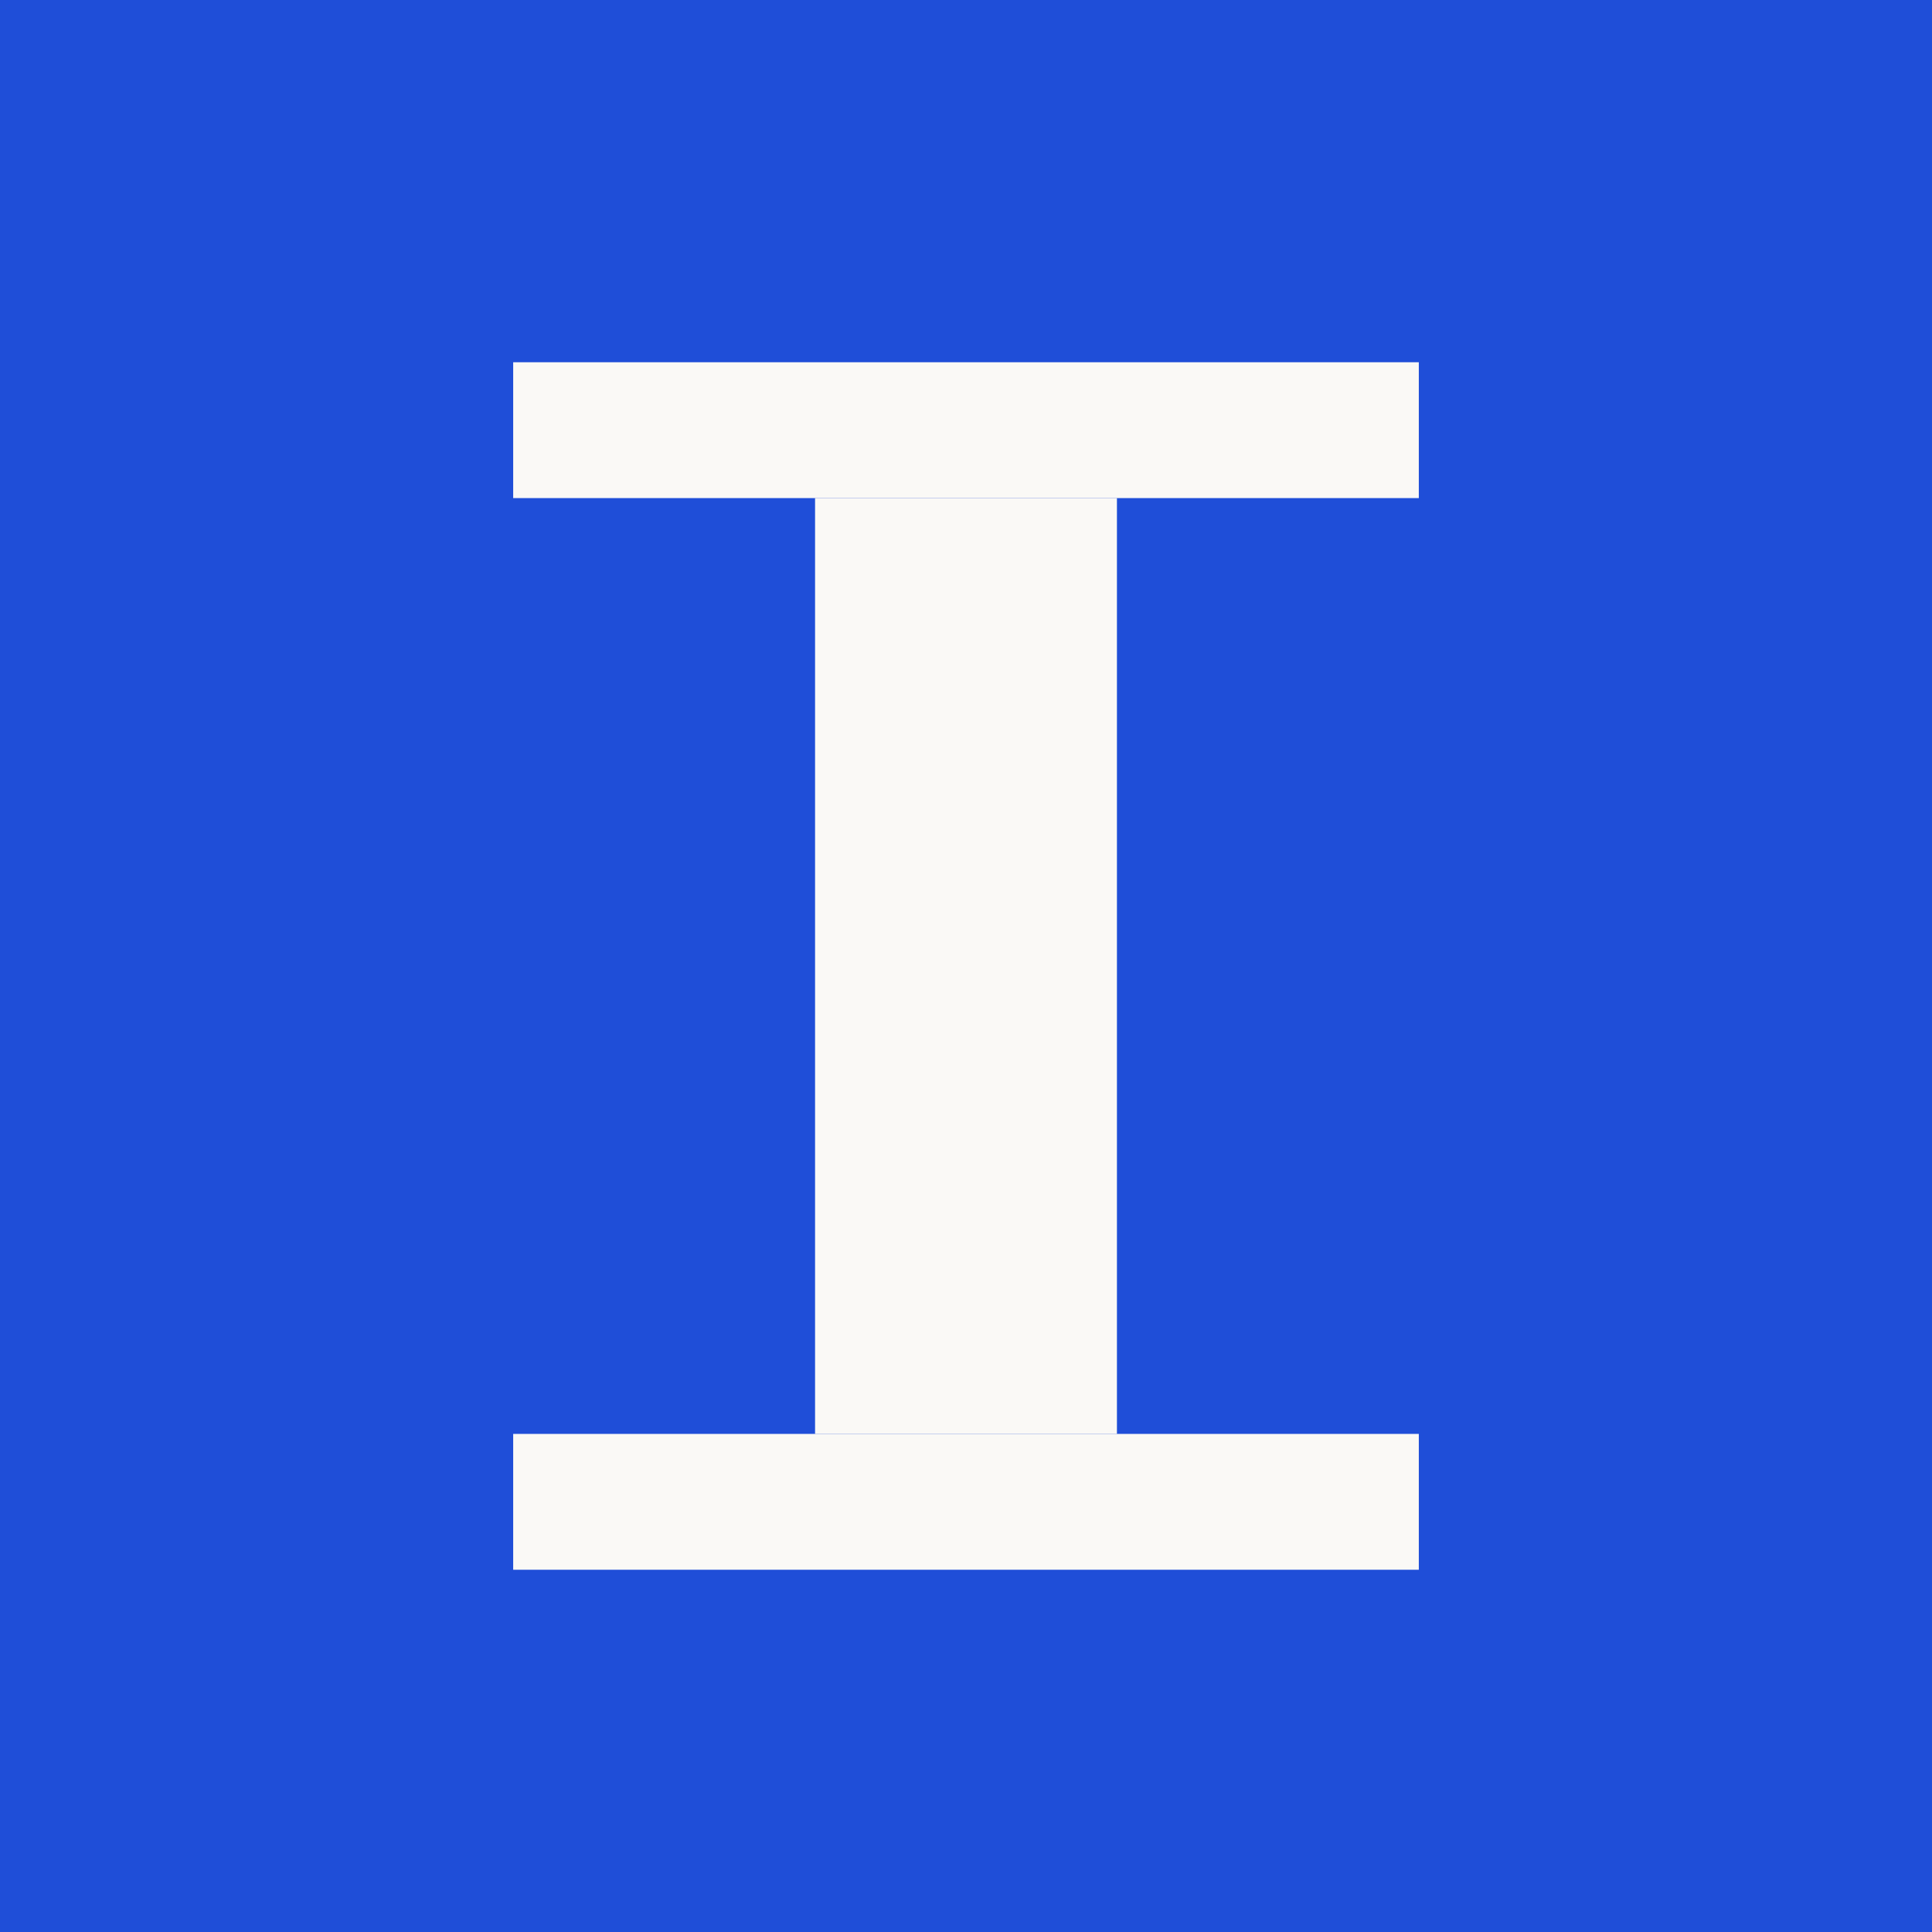
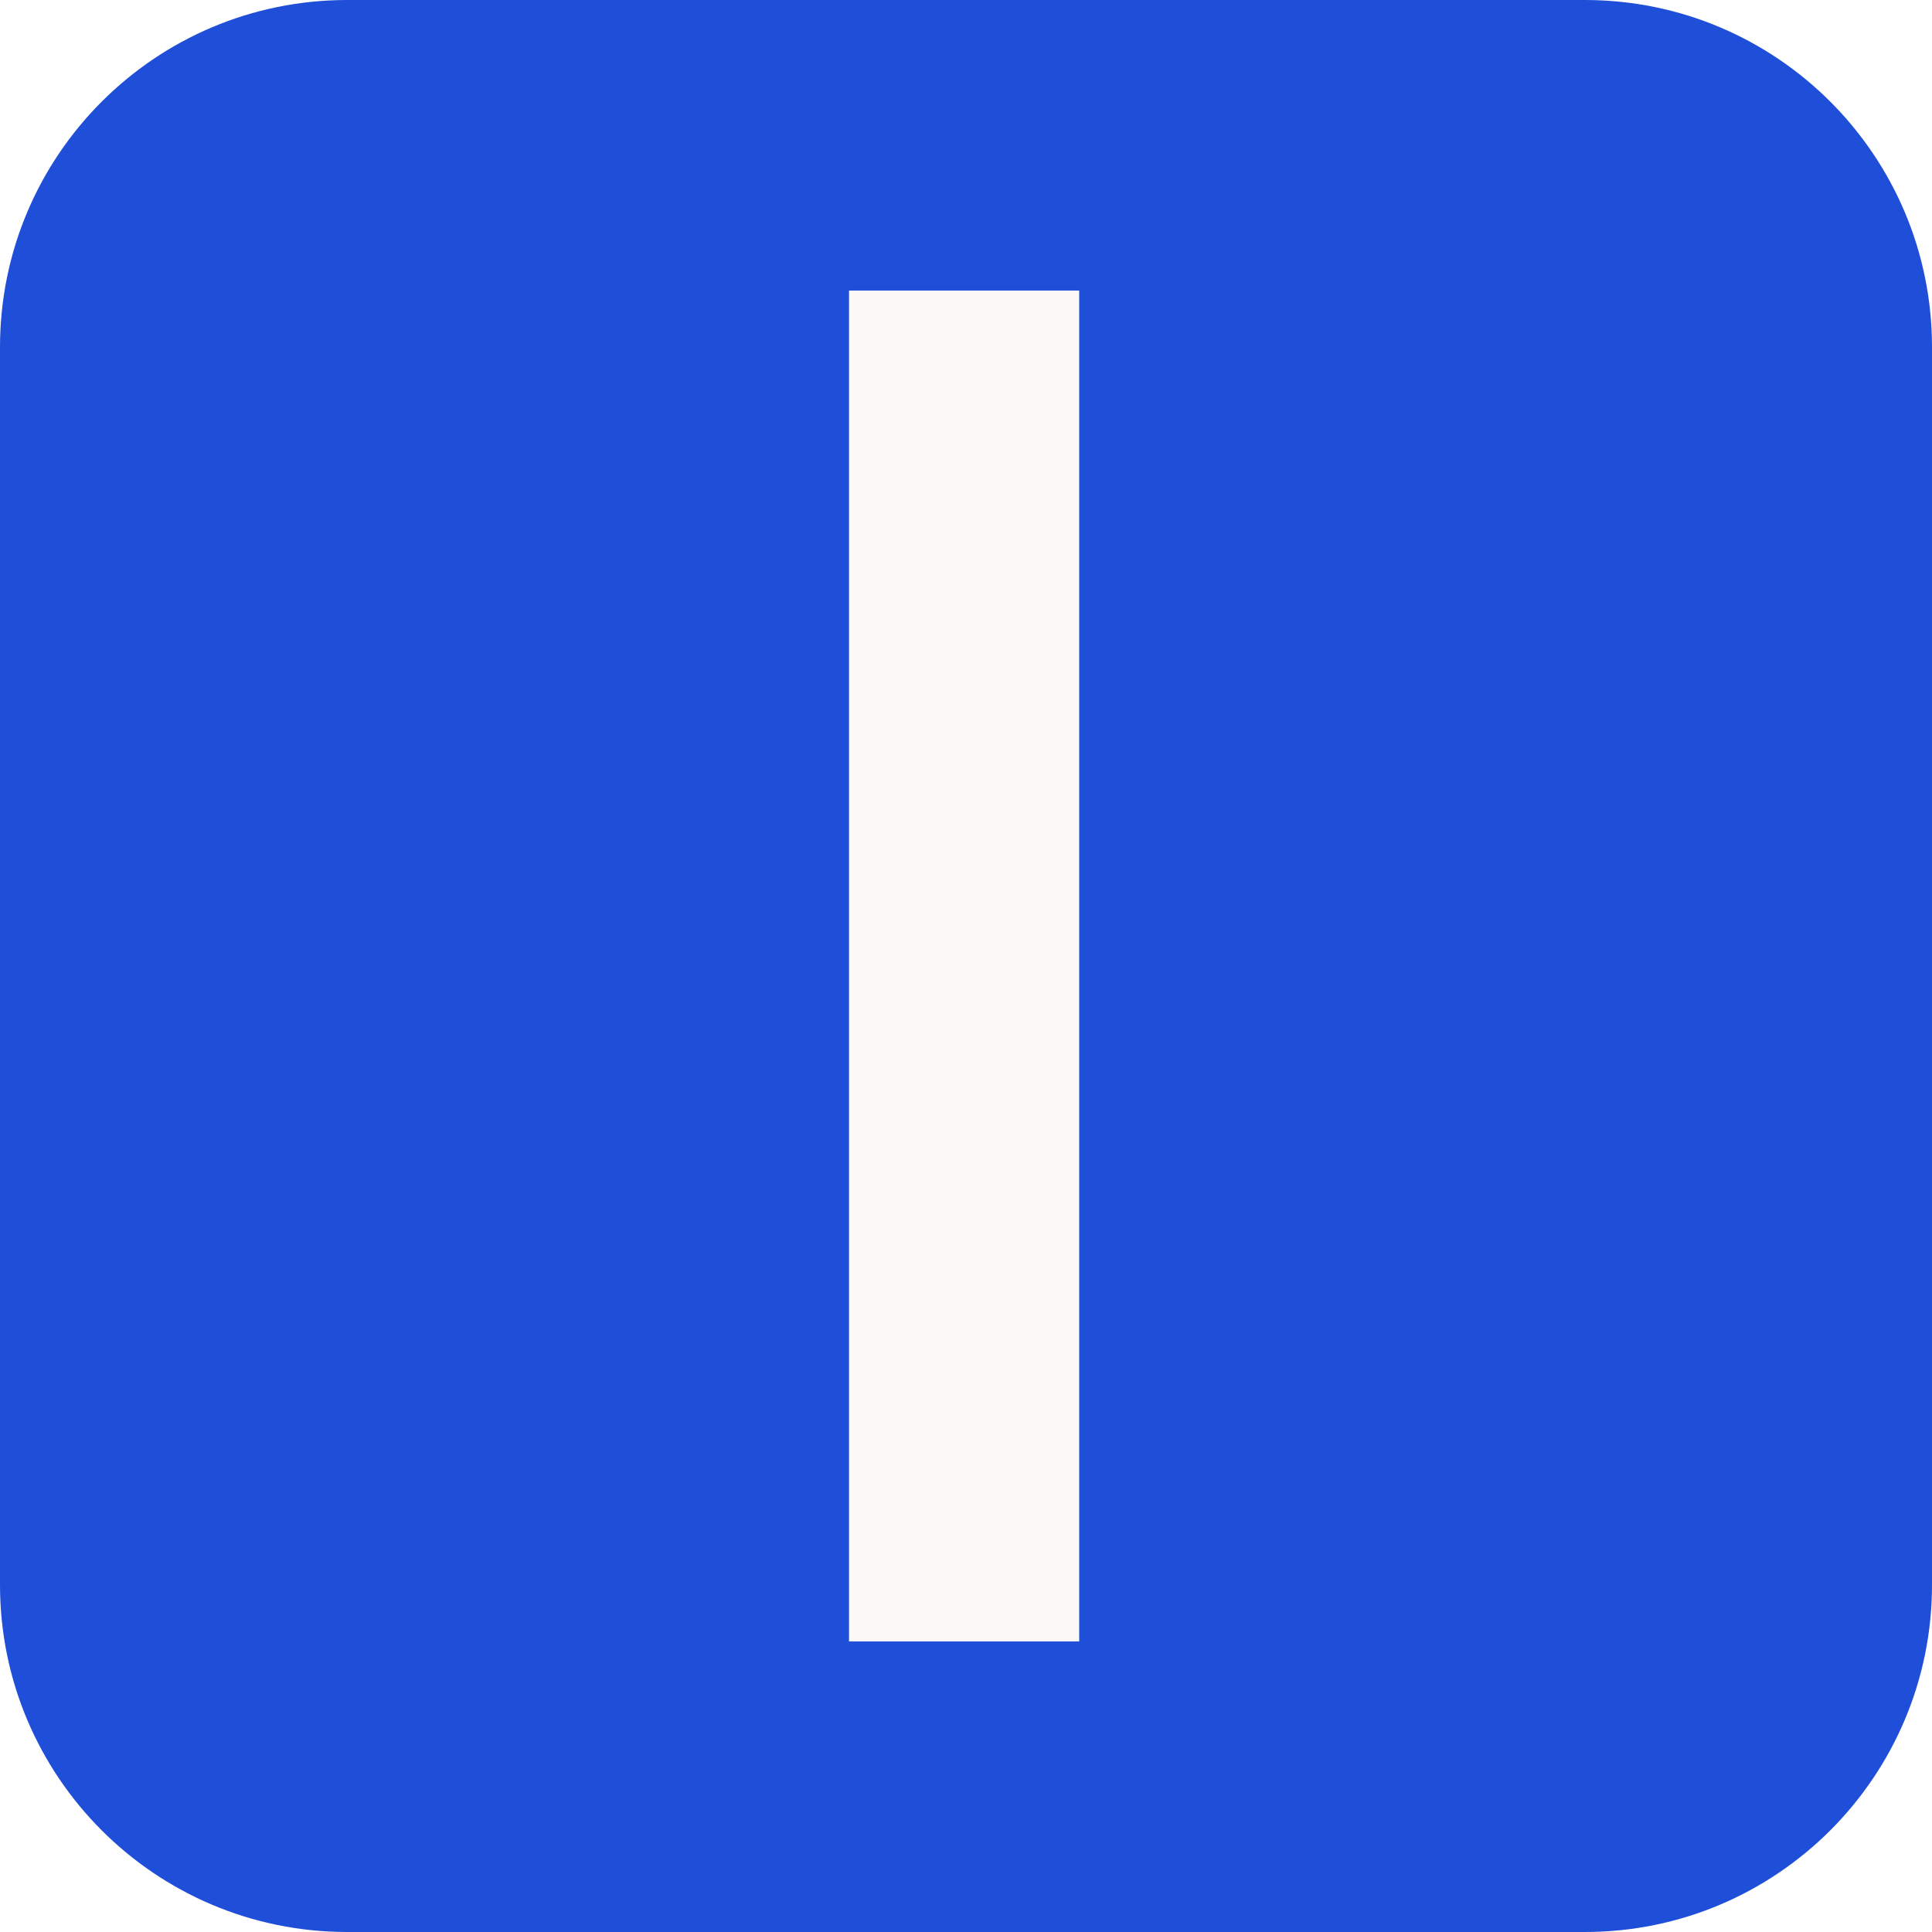
<svg xmlns="http://www.w3.org/2000/svg" viewBox="0 0 512 512">
-   <rect width="512" height="512" fill="#1f4ed8" />
-   <rect x="136" y="96" width="240" height="36" fill="#faf9f6" />
-   <rect x="216" y="132" width="80" height="248" fill="#faf9f6" />
-   <rect x="136" y="380" width="240" height="36" fill="#faf9f6" />
+   <rect width="512" height="512" rx="92" fill="#1f4ed8" />
+   <rect x="225" y="77" width="61" height="358" fill="#faf9f6" />
</svg>
